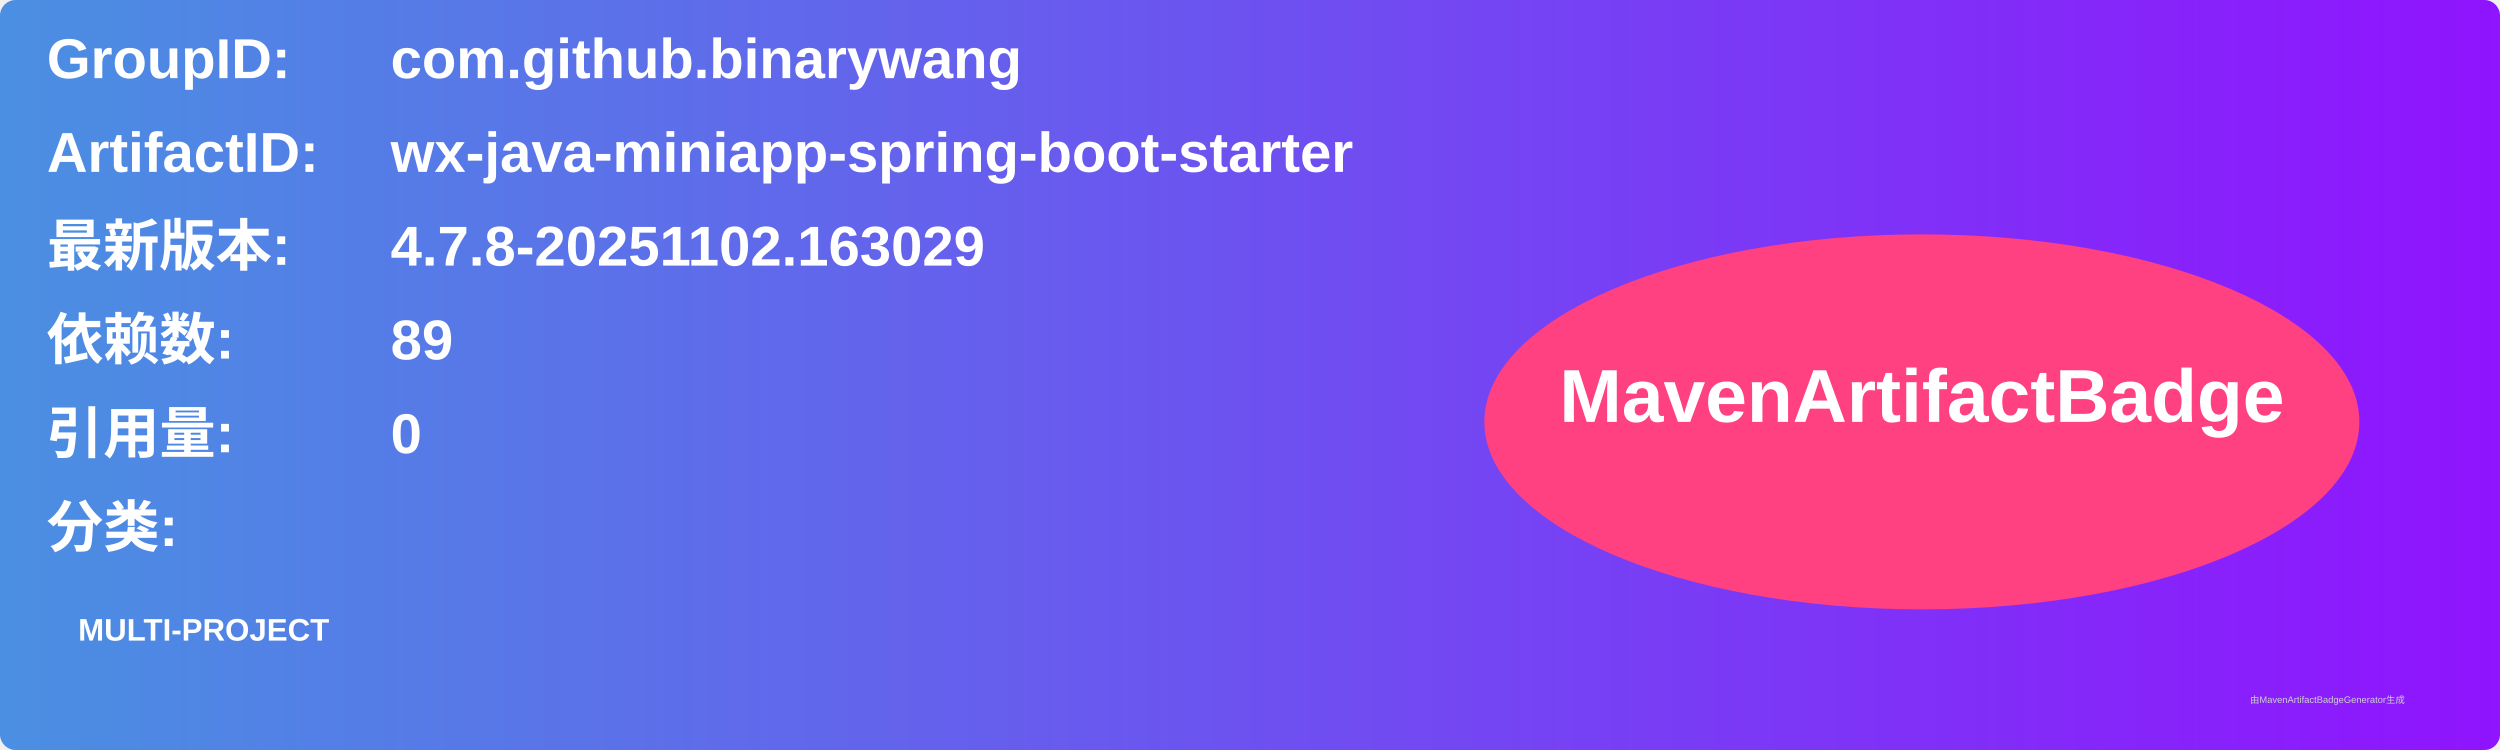
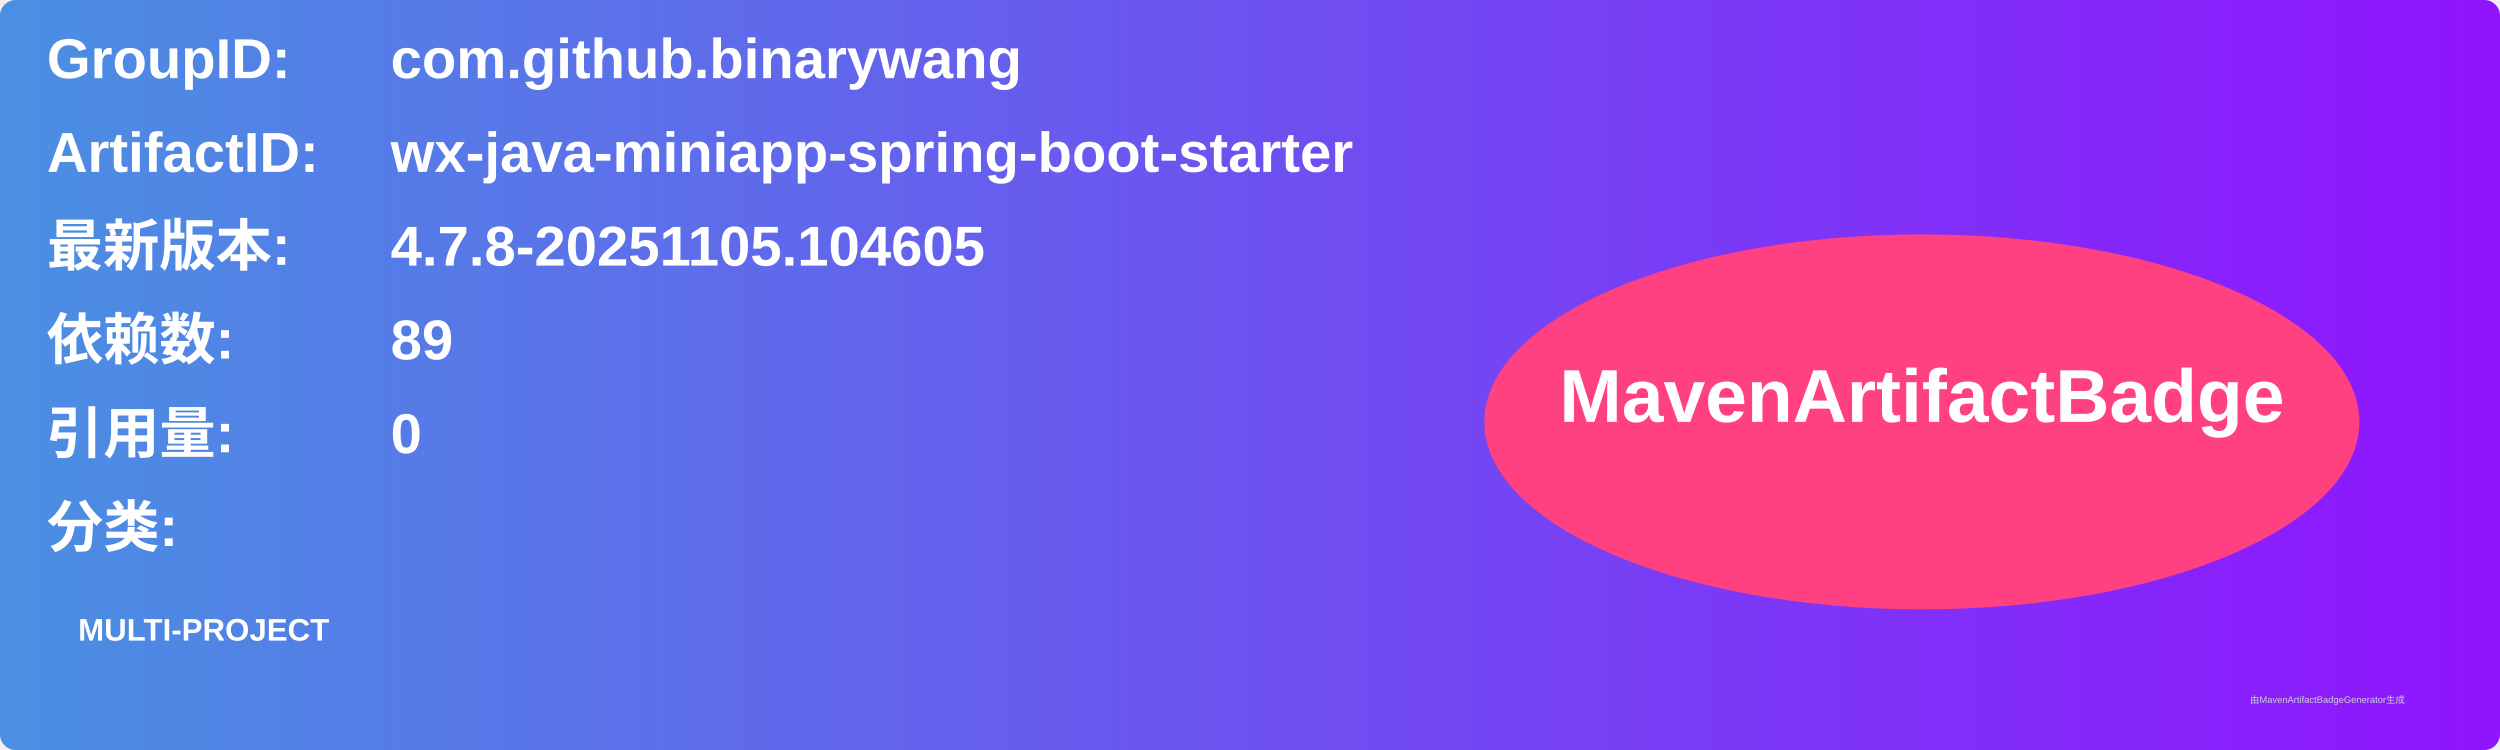
<svg xmlns="http://www.w3.org/2000/svg" width="800" height="240" viewBox="0 0 800 240">
  <linearGradient id="grad" x1="0%" y1="0%" x2="100%" y2="0%">
    <stop offset="0%" stop-color="#4a90e2" />
    <stop offset="100%" stop-color="#9013fe" />
  </linearGradient>
  <rect width="100%" height="100%" rx="5" ry="5" fill="url(#grad)" />
  <g transform="translate(15, 15)">
    <text x="0" y="10" font-family="Arial" font-size="18" fill="white" font-weight="bold" width="260">GroupID:</text>
    <text x="110" y="10" font-family="Arial" font-size="18" fill="white" font-weight="bold" width="460">com.github.binarywang</text>
    <text x="0" y="40" font-family="Arial" font-size="18" fill="white" font-weight="bold" width="260">ArtifactID:</text>
    <text x="110" y="40" font-family="Arial" font-size="18" fill="white" font-weight="bold" width="460">wx-java-miniapp-spring-boot-starter</text>
    <text x="0" y="70" font-family="Arial" font-size="18" fill="white" font-weight="bold">最新版本:</text>
    <text x="110" y="70" font-family="Arial" font-size="18" fill="white" font-weight="bold">
-       <tspan font-weight="bold">4.7.8-20251102.163029</tspan>
+       <tspan font-weight="bold">4.7.8-20251105.104605</tspan>
    </text>
    <text x="0" y="100" font-family="Arial" font-size="18" fill="white" font-weight="bold">依赖数: </text>
    <text x="110" y="100" font-family="Arial" font-size="18" fill="white">
      <tspan font-weight="bold">89</tspan>
    </text>
    <text x="0" y="130" font-family="Arial" font-size="18" fill="white" font-weight="bold">引用量: </text>
    <text x="110" y="130" font-family="Arial" font-size="18" fill="white">
      <tspan font-weight="bold">0</tspan>
    </text>
    <text x="0" y="160" font-family="Arial" font-size="18" fill="white" font-weight="bold">分类:</text>
    <text x="10" y="190" font-family="Arial" font-size="10" fill="white">
      <tspan font-weight="bold">MULTI-PROJECT</tspan>
    </text>
    <ellipse cx="600" cy="120" rx="140" ry="60" fill="#ff4081" />
    <text x="600" y="120" text-anchor="middle" font-family="Arial" font-size="24" fill="white" font-weight="bold">MavenArtifactBadge</text>
  </g>
  <text x="720" y="225" font-family="Arial" font-size="3" fill="#d0d0d0">由MavenArtifactBadgeGenerator生成</text>
</svg>
